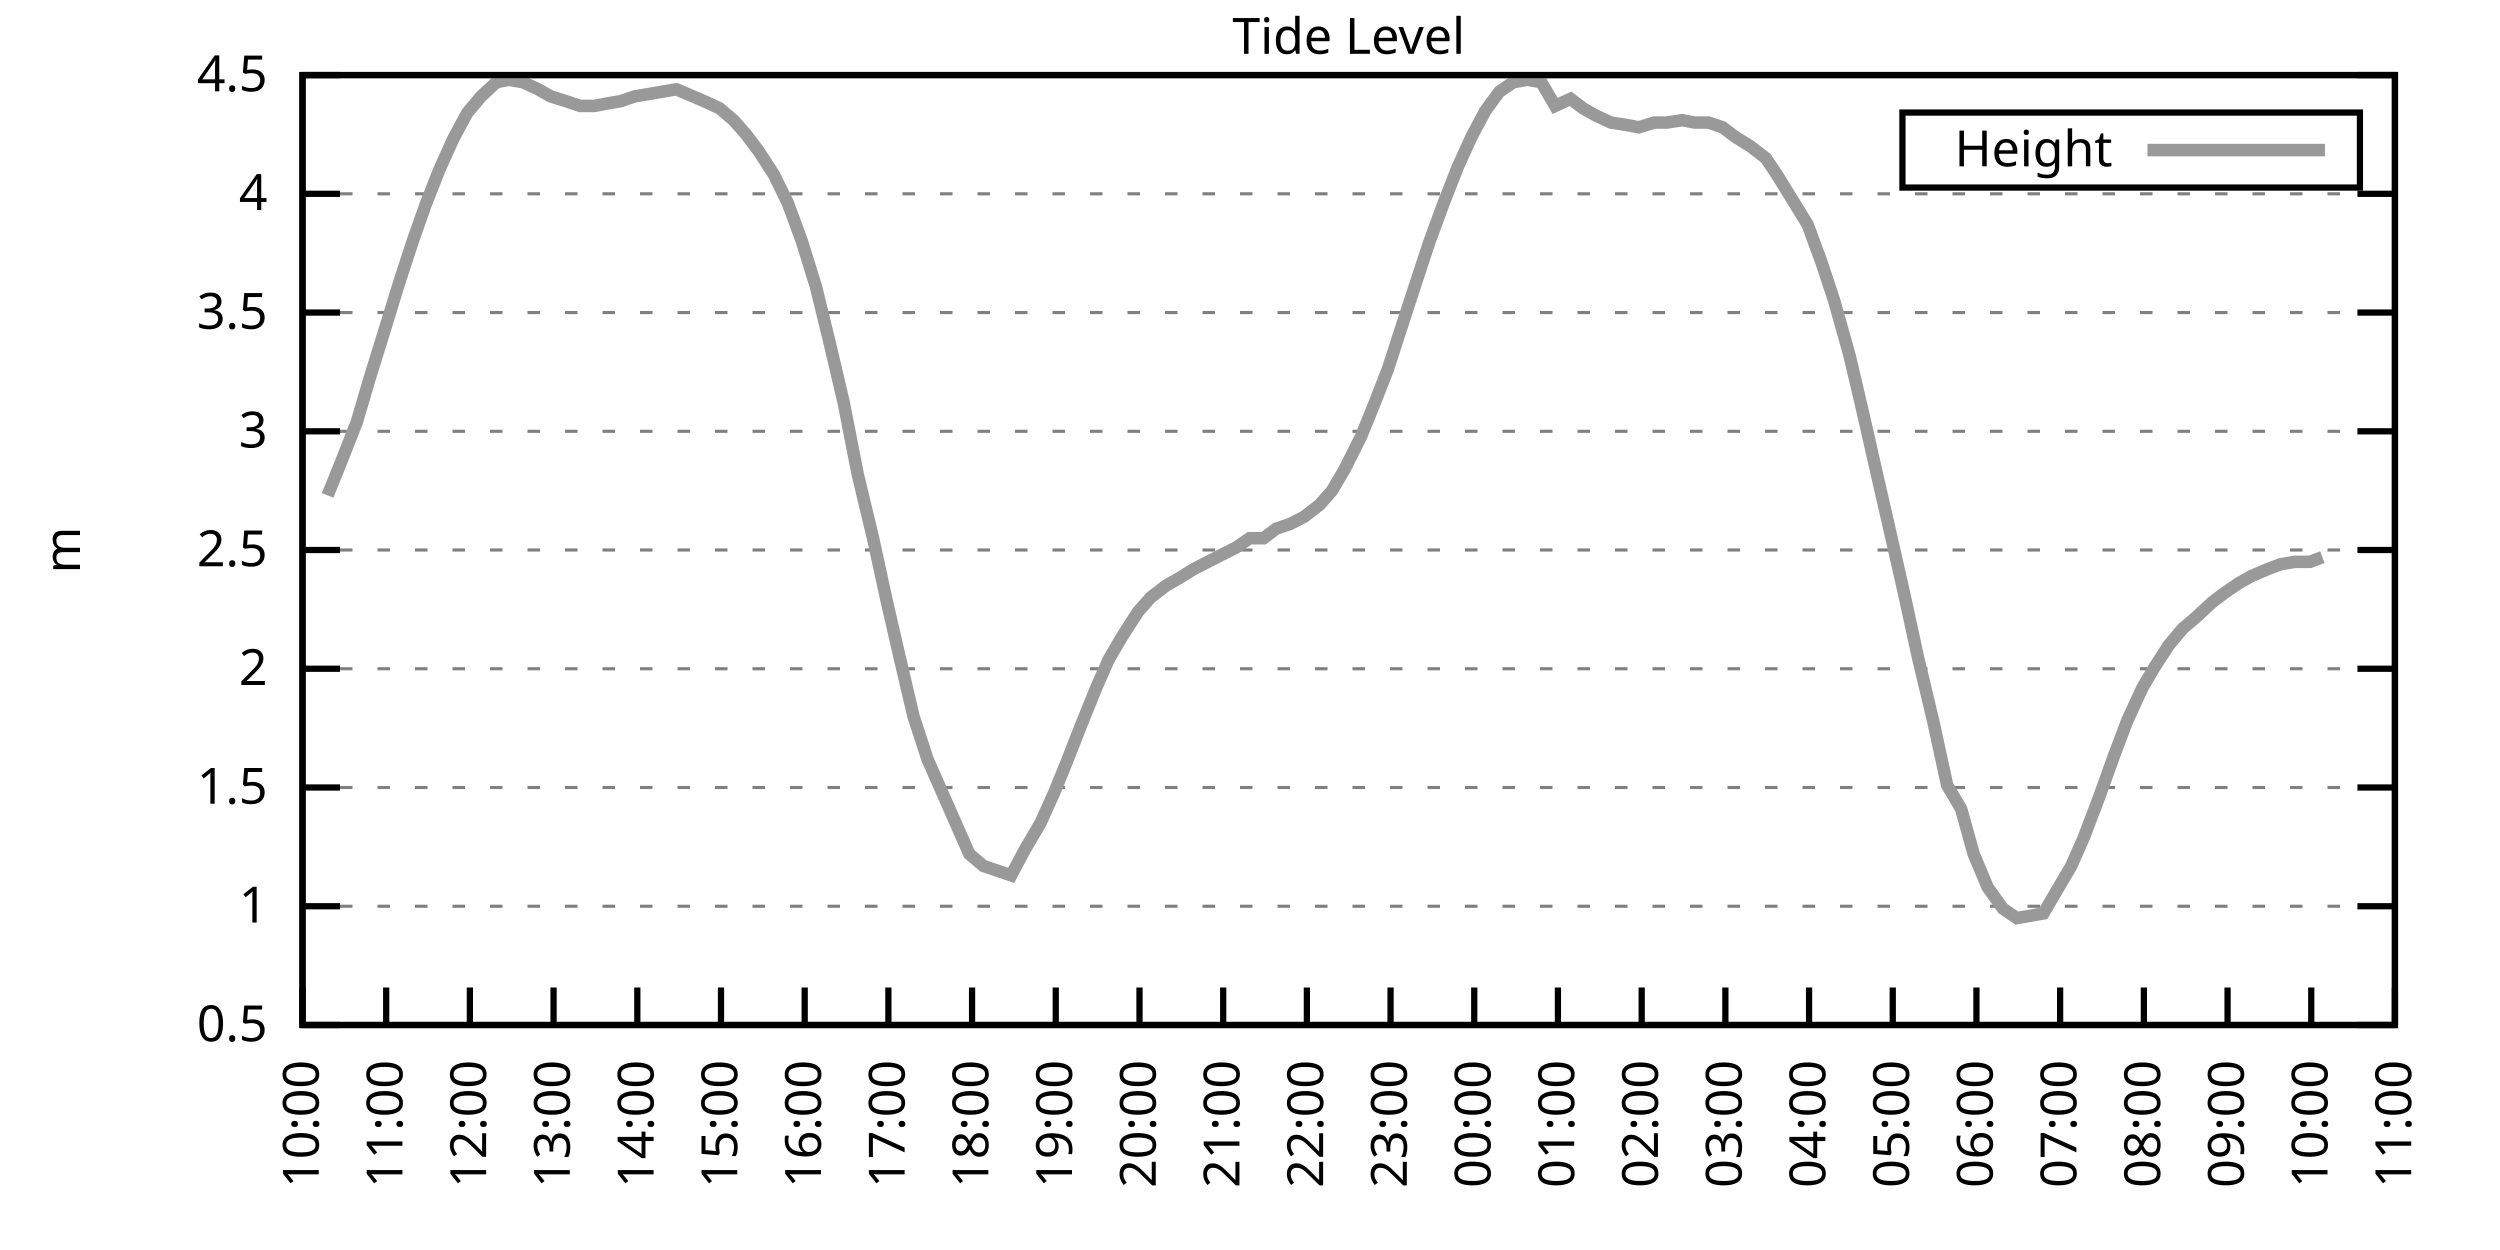
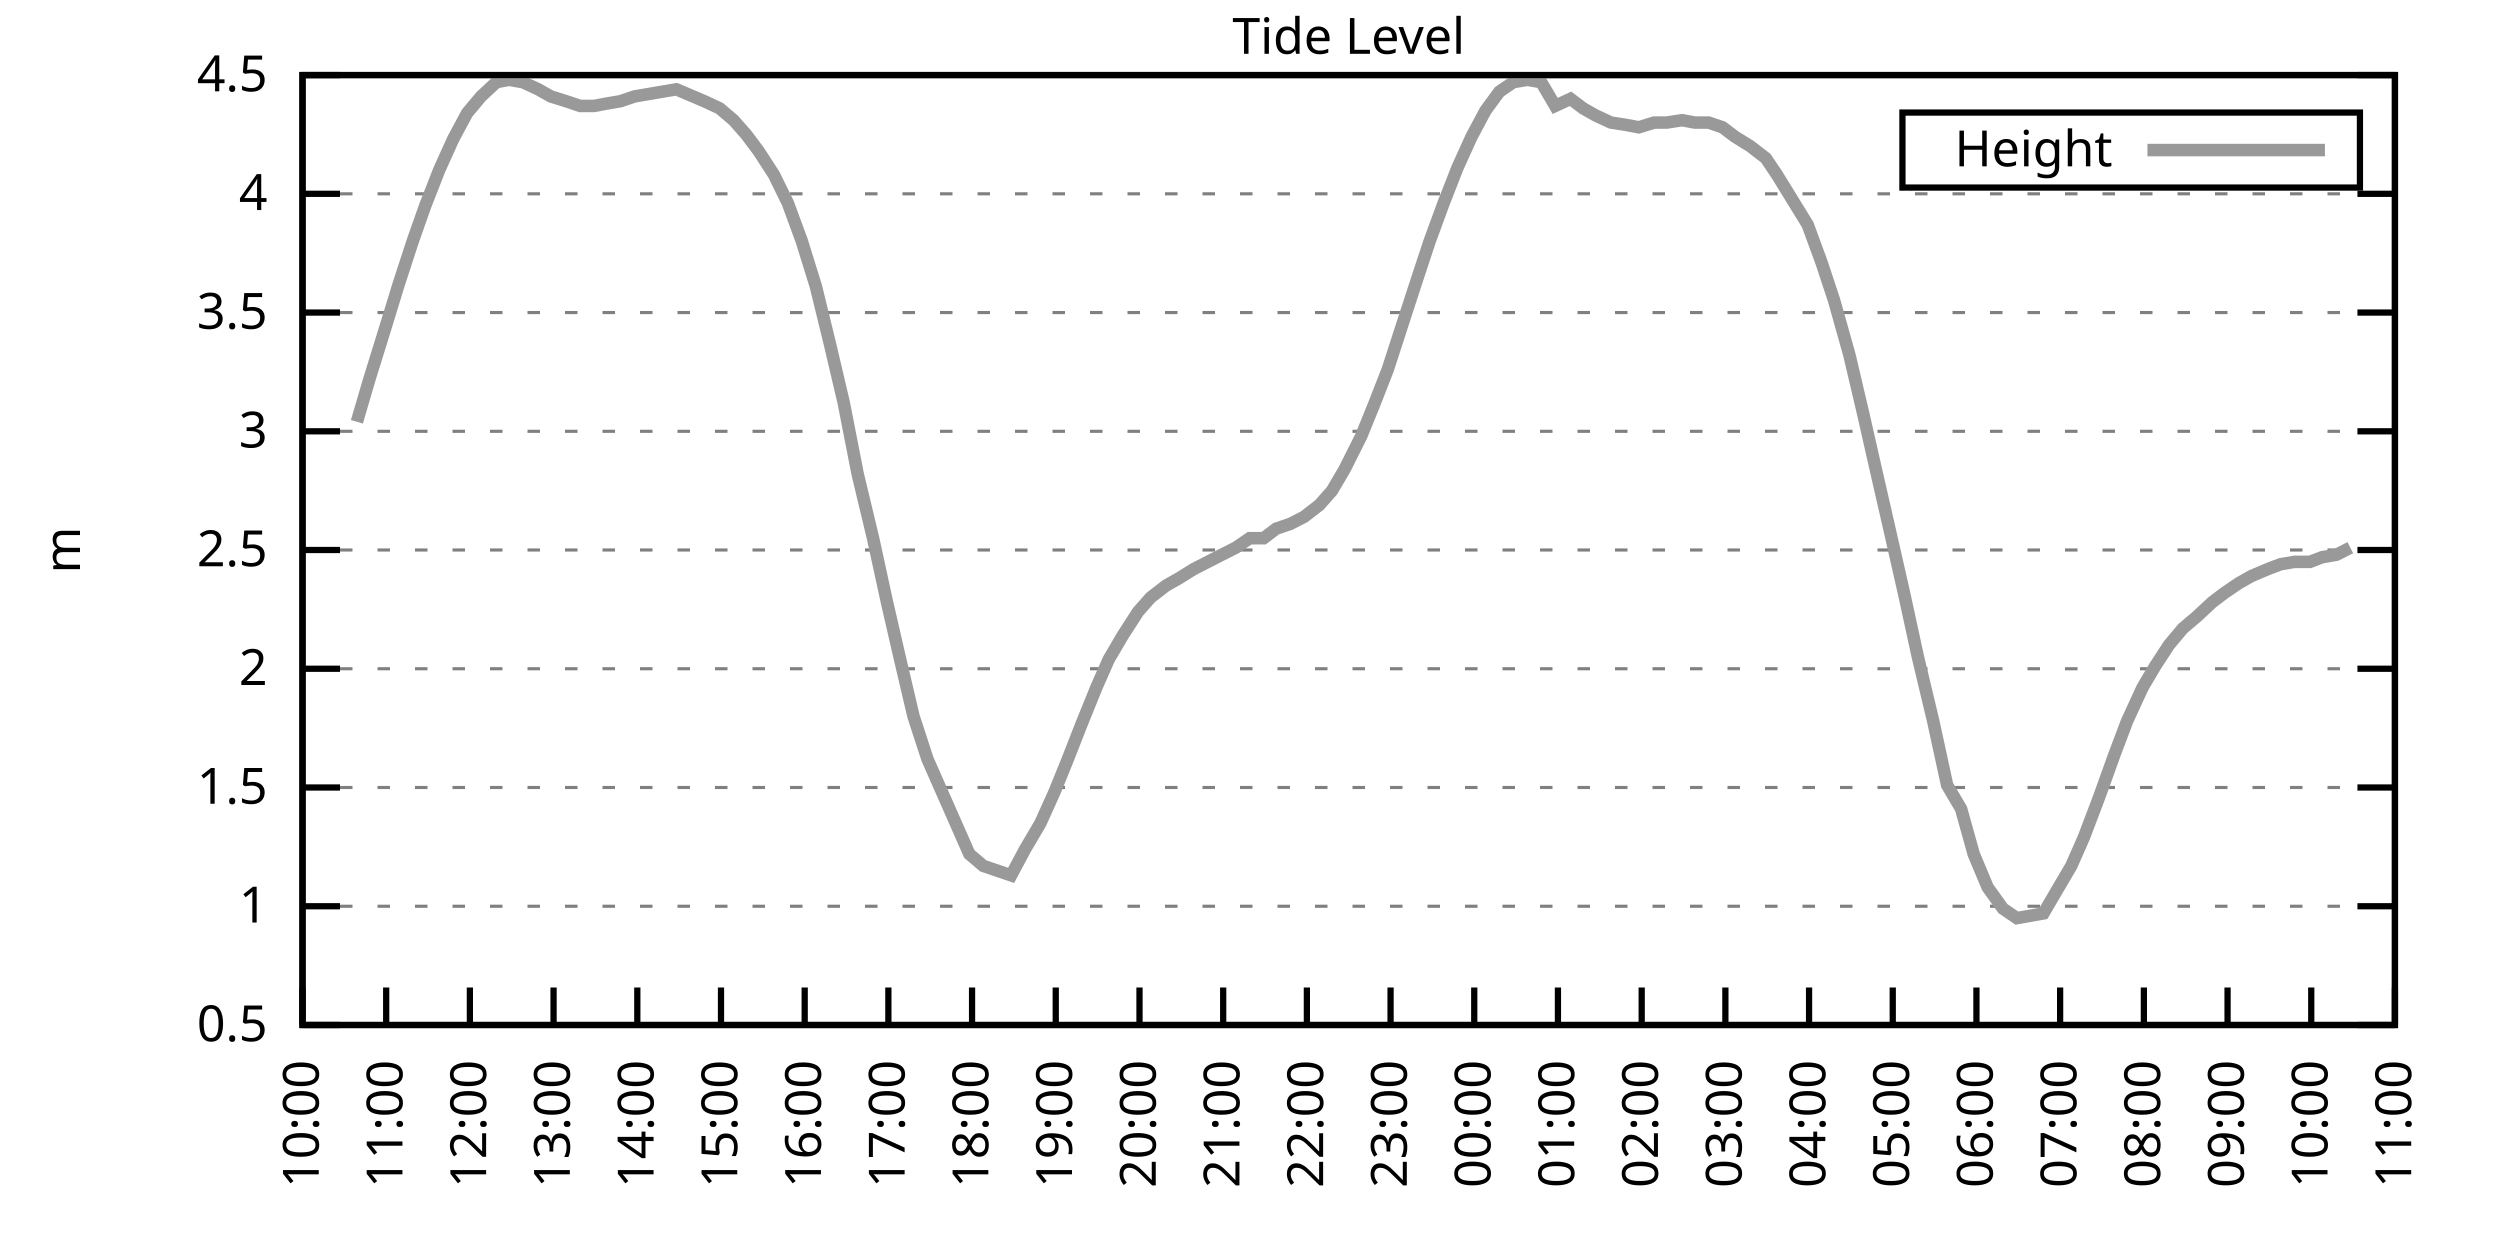
<svg xmlns="http://www.w3.org/2000/svg" xmlns:xlink="http://www.w3.org/1999/xlink" width="400" height="200" viewBox="0 0 400 200">
  <g id="gnuplot_canvas">
    <rect x="0" y="0" width="400" height="200" fill="none" />
    <defs>
      <circle id="gpDot" r="0.5" stroke-width="0.5" stroke="currentColor" />
      <path id="gpPt0" stroke-width="0.333" stroke="currentColor" d="M-1,0 h2 M0,-1 v2" />
      <path id="gpPt1" stroke-width="0.333" stroke="currentColor" d="M-1,-1 L1,1 M1,-1 L-1,1" />
      <path id="gpPt2" stroke-width="0.333" stroke="currentColor" d="M-1,0 L1,0 M0,-1 L0,1 M-1,-1 L1,1 M-1,1 L1,-1" />
      <rect id="gpPt3" stroke-width="0.333" stroke="currentColor" x="-1" y="-1" width="2" height="2" />
      <rect id="gpPt4" stroke-width="0.333" stroke="currentColor" fill="currentColor" x="-1" y="-1" width="2" height="2" />
      <circle id="gpPt5" stroke-width="0.333" stroke="currentColor" cx="0" cy="0" r="1" />
      <use xlink:href="#gpPt5" id="gpPt6" fill="currentColor" stroke="none" />
      <path id="gpPt7" stroke-width="0.333" stroke="currentColor" d="M0,-1.33 L-1.33,0.67 L1.33,0.67 z" />
      <use xlink:href="#gpPt7" id="gpPt8" fill="currentColor" stroke="none" />
      <use xlink:href="#gpPt7" id="gpPt9" stroke="currentColor" transform="rotate(180)" />
      <use xlink:href="#gpPt9" id="gpPt10" fill="currentColor" stroke="none" />
      <use xlink:href="#gpPt3" id="gpPt11" stroke="currentColor" transform="rotate(45)" />
      <use xlink:href="#gpPt11" id="gpPt12" fill="currentColor" stroke="none" />
      <path id="gpPt13" stroke-width="0.333" stroke="currentColor" d="M0,1.330 L1.265,0.411 L0.782,-1.067 L-0.782,-1.076 L-1.265,0.411 z" />
      <use xlink:href="#gpPt13" id="gpPt14" fill="currentColor" stroke="none" />
      <filter id="textbox" filterUnits="objectBoundingBox" x="0" y="0" height="1" width="1">
        <feFlood flood-color="white" flood-opacity="1" result="bgnd" />
        <feComposite in="SourceGraphic" in2="bgnd" operator="atop" />
      </filter>
      <filter id="greybox" filterUnits="objectBoundingBox" x="0" y="0" height="1" width="1">
        <feFlood flood-color="lightgrey" flood-opacity="1" result="grey" />
        <feComposite in="SourceGraphic" in2="grey" operator="atop" />
      </filter>
    </defs>
    <g fill="none" color="white" stroke="currentColor" stroke-width="1.00" stroke-linecap="butt" stroke-linejoin="miter">
</g>
    <g fill="none" color="black" stroke="currentColor" stroke-width="1.00" stroke-linecap="butt" stroke-linejoin="miter">
      <g stroke="none" shape-rendering="crispEdges">
        <polygon fill="rgb(255, 255, 255)" points="48.40,164.00 383.18,164.00 383.18,12.02 48.40,12.02 " />
      </g>
    </g>
    <g fill="none" color="black" stroke="currentColor" stroke-width="1.00" stroke-linecap="butt" stroke-linejoin="miter">
</g>
    <g fill="none" color="black" stroke="black" stroke-width="0.50" stroke-linecap="butt" stroke-linejoin="miter">
</g>
    <g fill="none" color="gray" stroke="currentColor" stroke-width="0.50" stroke-linecap="butt" stroke-linejoin="miter">
      <path stroke="gray" stroke-dasharray="2,4" class="gridline" d="M48.40,164.00 L383.19,164.00  " />
    </g>
    <g fill="none" color="gray" stroke="gray" stroke-width="1.00" stroke-linecap="butt" stroke-linejoin="miter">
</g>
    <g fill="none" color="black" stroke="currentColor" stroke-width="1.00" stroke-linecap="butt" stroke-linejoin="miter">
      <path stroke="black" d="M48.40,164.00 L54.40,164.00 M383.19,164.00 L377.19,164.00  " />
      <g transform="translate(42.80,166.60)" stroke="none" fill="black" font-family="Sans" font-size="8.00" text-anchor="end">
        <text>
          <tspan font-family="Sans"> 0.5</tspan>
        </text>
      </g>
    </g>
    <g fill="none" color="black" stroke="currentColor" stroke-width="1.00" stroke-linecap="butt" stroke-linejoin="miter">
</g>
    <g fill="none" color="black" stroke="black" stroke-width="0.50" stroke-linecap="butt" stroke-linejoin="miter">
</g>
    <g fill="none" color="gray" stroke="currentColor" stroke-width="0.50" stroke-linecap="butt" stroke-linejoin="miter">
      <path stroke="gray" stroke-dasharray="2,4" class="gridline" d="M48.40,145.00 L383.19,145.00  " />
    </g>
    <g fill="none" color="gray" stroke="gray" stroke-width="1.00" stroke-linecap="butt" stroke-linejoin="miter">
</g>
    <g fill="none" color="black" stroke="currentColor" stroke-width="1.00" stroke-linecap="butt" stroke-linejoin="miter">
      <path stroke="black" d="M48.40,145.00 L54.40,145.00 M383.19,145.00 L377.19,145.00  " />
      <g transform="translate(42.80,147.60)" stroke="none" fill="black" font-family="Sans" font-size="8.00" text-anchor="end">
        <text>
          <tspan font-family="Sans"> 1</tspan>
        </text>
      </g>
    </g>
    <g fill="none" color="black" stroke="currentColor" stroke-width="1.00" stroke-linecap="butt" stroke-linejoin="miter">
</g>
    <g fill="none" color="black" stroke="black" stroke-width="0.50" stroke-linecap="butt" stroke-linejoin="miter">
</g>
    <g fill="none" color="gray" stroke="currentColor" stroke-width="0.50" stroke-linecap="butt" stroke-linejoin="miter">
      <path stroke="gray" stroke-dasharray="2,4" class="gridline" d="M48.40,126.00 L383.19,126.00  " />
    </g>
    <g fill="none" color="gray" stroke="gray" stroke-width="1.00" stroke-linecap="butt" stroke-linejoin="miter">
</g>
    <g fill="none" color="black" stroke="currentColor" stroke-width="1.00" stroke-linecap="butt" stroke-linejoin="miter">
      <path stroke="black" d="M48.40,126.00 L54.40,126.00 M383.19,126.00 L377.19,126.00  " />
      <g transform="translate(42.80,128.60)" stroke="none" fill="black" font-family="Sans" font-size="8.00" text-anchor="end">
        <text>
          <tspan font-family="Sans"> 1.5</tspan>
        </text>
      </g>
    </g>
    <g fill="none" color="black" stroke="currentColor" stroke-width="1.00" stroke-linecap="butt" stroke-linejoin="miter">
</g>
    <g fill="none" color="black" stroke="black" stroke-width="0.50" stroke-linecap="butt" stroke-linejoin="miter">
</g>
    <g fill="none" color="gray" stroke="currentColor" stroke-width="0.50" stroke-linecap="butt" stroke-linejoin="miter">
      <path stroke="gray" stroke-dasharray="2,4" class="gridline" d="M48.40,107.00 L383.19,107.00  " />
    </g>
    <g fill="none" color="gray" stroke="gray" stroke-width="1.00" stroke-linecap="butt" stroke-linejoin="miter">
</g>
    <g fill="none" color="black" stroke="currentColor" stroke-width="1.00" stroke-linecap="butt" stroke-linejoin="miter">
      <path stroke="black" d="M48.40,107.00 L54.40,107.00 M383.19,107.00 L377.19,107.00  " />
      <g transform="translate(42.80,109.60)" stroke="none" fill="black" font-family="Sans" font-size="8.00" text-anchor="end">
        <text>
          <tspan font-family="Sans"> 2</tspan>
        </text>
      </g>
    </g>
    <g fill="none" color="black" stroke="currentColor" stroke-width="1.00" stroke-linecap="butt" stroke-linejoin="miter">
</g>
    <g fill="none" color="black" stroke="black" stroke-width="0.50" stroke-linecap="butt" stroke-linejoin="miter">
</g>
    <g fill="none" color="gray" stroke="currentColor" stroke-width="0.50" stroke-linecap="butt" stroke-linejoin="miter">
      <path stroke="gray" stroke-dasharray="2,4" class="gridline" d="M48.40,88.00 L383.19,88.00  " />
    </g>
    <g fill="none" color="gray" stroke="gray" stroke-width="1.00" stroke-linecap="butt" stroke-linejoin="miter">
</g>
    <g fill="none" color="black" stroke="currentColor" stroke-width="1.00" stroke-linecap="butt" stroke-linejoin="miter">
      <path stroke="black" d="M48.40,88.00 L54.40,88.00 M383.19,88.00 L377.19,88.00  " />
      <g transform="translate(42.80,90.60)" stroke="none" fill="black" font-family="Sans" font-size="8.00" text-anchor="end">
        <text>
          <tspan font-family="Sans"> 2.5</tspan>
        </text>
      </g>
    </g>
    <g fill="none" color="black" stroke="currentColor" stroke-width="1.00" stroke-linecap="butt" stroke-linejoin="miter">
</g>
    <g fill="none" color="black" stroke="black" stroke-width="0.50" stroke-linecap="butt" stroke-linejoin="miter">
</g>
    <g fill="none" color="gray" stroke="currentColor" stroke-width="0.50" stroke-linecap="butt" stroke-linejoin="miter">
      <path stroke="gray" stroke-dasharray="2,4" class="gridline" d="M48.40,69.01 L383.19,69.01  " />
    </g>
    <g fill="none" color="gray" stroke="gray" stroke-width="1.00" stroke-linecap="butt" stroke-linejoin="miter">
</g>
    <g fill="none" color="black" stroke="currentColor" stroke-width="1.00" stroke-linecap="butt" stroke-linejoin="miter">
      <path stroke="black" d="M48.40,69.01 L54.40,69.01 M383.19,69.01 L377.19,69.01  " />
      <g transform="translate(42.80,71.61)" stroke="none" fill="black" font-family="Sans" font-size="8.00" text-anchor="end">
        <text>
          <tspan font-family="Sans"> 3</tspan>
        </text>
      </g>
    </g>
    <g fill="none" color="black" stroke="currentColor" stroke-width="1.00" stroke-linecap="butt" stroke-linejoin="miter">
</g>
    <g fill="none" color="black" stroke="black" stroke-width="0.50" stroke-linecap="butt" stroke-linejoin="miter">
</g>
    <g fill="none" color="gray" stroke="currentColor" stroke-width="0.50" stroke-linecap="butt" stroke-linejoin="miter">
      <path stroke="gray" stroke-dasharray="2,4" class="gridline" d="M48.40,50.01 L383.19,50.01  " />
    </g>
    <g fill="none" color="gray" stroke="gray" stroke-width="1.00" stroke-linecap="butt" stroke-linejoin="miter">
</g>
    <g fill="none" color="black" stroke="currentColor" stroke-width="1.00" stroke-linecap="butt" stroke-linejoin="miter">
      <path stroke="black" d="M48.40,50.01 L54.40,50.01 M383.19,50.01 L377.19,50.01  " />
      <g transform="translate(42.80,52.61)" stroke="none" fill="black" font-family="Sans" font-size="8.00" text-anchor="end">
        <text>
          <tspan font-family="Sans"> 3.5</tspan>
        </text>
      </g>
    </g>
    <g fill="none" color="black" stroke="currentColor" stroke-width="1.00" stroke-linecap="butt" stroke-linejoin="miter">
</g>
    <g fill="none" color="black" stroke="black" stroke-width="0.50" stroke-linecap="butt" stroke-linejoin="miter">
</g>
    <g fill="none" color="gray" stroke="currentColor" stroke-width="0.50" stroke-linecap="butt" stroke-linejoin="miter">
      <path stroke="gray" stroke-dasharray="2,4" class="gridline" d="M48.40,31.01 L383.19,31.01  " />
    </g>
    <g fill="none" color="gray" stroke="gray" stroke-width="1.00" stroke-linecap="butt" stroke-linejoin="miter">
</g>
    <g fill="none" color="black" stroke="currentColor" stroke-width="1.00" stroke-linecap="butt" stroke-linejoin="miter">
      <path stroke="black" d="M48.40,31.01 L54.40,31.01 M383.19,31.01 L377.19,31.01  " />
      <g transform="translate(42.80,33.61)" stroke="none" fill="black" font-family="Sans" font-size="8.00" text-anchor="end">
        <text>
          <tspan font-family="Sans"> 4</tspan>
        </text>
      </g>
    </g>
    <g fill="none" color="black" stroke="currentColor" stroke-width="1.00" stroke-linecap="butt" stroke-linejoin="miter">
</g>
    <g fill="none" color="black" stroke="black" stroke-width="0.50" stroke-linecap="butt" stroke-linejoin="miter">
</g>
    <g fill="none" color="gray" stroke="currentColor" stroke-width="0.50" stroke-linecap="butt" stroke-linejoin="miter">
      <path stroke="gray" stroke-dasharray="2,4" class="gridline" d="M48.40,12.01 L383.19,12.01  " />
    </g>
    <g fill="none" color="gray" stroke="gray" stroke-width="1.00" stroke-linecap="butt" stroke-linejoin="miter">
</g>
    <g fill="none" color="black" stroke="currentColor" stroke-width="1.00" stroke-linecap="butt" stroke-linejoin="miter">
      <path stroke="black" d="M48.40,12.01 L54.40,12.01 M383.19,12.01 L377.19,12.01  " />
      <g transform="translate(42.80,14.61)" stroke="none" fill="black" font-family="Sans" font-size="8.00" text-anchor="end">
        <text>
          <tspan font-family="Sans"> 4.5</tspan>
        </text>
      </g>
    </g>
    <g fill="none" color="black" stroke="currentColor" stroke-width="1.00" stroke-linecap="butt" stroke-linejoin="miter">
      <path stroke="black" d="M48.40,164.00 L48.40,158.00  " />
      <g transform="translate(51.00,169.60) rotate(270.00)" stroke="none" fill="black" font-family="Sans" font-size="8.00" text-anchor="end">
        <text>
          <tspan font-family="Sans">10:00</tspan>
        </text>
      </g>
    </g>
    <g fill="none" color="black" stroke="currentColor" stroke-width="1.00" stroke-linecap="butt" stroke-linejoin="miter">
      <path stroke="black" d="M61.79,164.00 L61.79,158.00  " />
      <g transform="translate(64.39,169.60) rotate(270.00)" stroke="none" fill="black" font-family="Sans" font-size="8.00" text-anchor="end">
        <text>
          <tspan font-family="Sans">11:00</tspan>
        </text>
      </g>
    </g>
    <g fill="none" color="black" stroke="currentColor" stroke-width="1.00" stroke-linecap="butt" stroke-linejoin="miter">
      <path stroke="black" d="M75.18,164.00 L75.18,158.00  " />
      <g transform="translate(77.78,169.60) rotate(270.00)" stroke="none" fill="black" font-family="Sans" font-size="8.00" text-anchor="end">
        <text>
          <tspan font-family="Sans">12:00</tspan>
        </text>
      </g>
    </g>
    <g fill="none" color="black" stroke="currentColor" stroke-width="1.00" stroke-linecap="butt" stroke-linejoin="miter">
      <path stroke="black" d="M88.57,164.00 L88.57,158.00  " />
      <g transform="translate(91.17,169.60) rotate(270.00)" stroke="none" fill="black" font-family="Sans" font-size="8.00" text-anchor="end">
        <text>
          <tspan font-family="Sans">13:00</tspan>
        </text>
      </g>
    </g>
    <g fill="none" color="black" stroke="currentColor" stroke-width="1.00" stroke-linecap="butt" stroke-linejoin="miter">
      <path stroke="black" d="M101.97,164.00 L101.97,158.00  " />
      <g transform="translate(104.57,169.60) rotate(270.00)" stroke="none" fill="black" font-family="Sans" font-size="8.00" text-anchor="end">
        <text>
          <tspan font-family="Sans">14:00</tspan>
        </text>
      </g>
    </g>
    <g fill="none" color="black" stroke="currentColor" stroke-width="1.00" stroke-linecap="butt" stroke-linejoin="miter">
      <path stroke="black" d="M115.36,164.00 L115.36,158.00  " />
      <g transform="translate(117.96,169.60) rotate(270.00)" stroke="none" fill="black" font-family="Sans" font-size="8.00" text-anchor="end">
        <text>
          <tspan font-family="Sans">15:00</tspan>
        </text>
      </g>
    </g>
    <g fill="none" color="black" stroke="currentColor" stroke-width="1.00" stroke-linecap="butt" stroke-linejoin="miter">
      <path stroke="black" d="M128.75,164.00 L128.75,158.00  " />
      <g transform="translate(131.35,169.60) rotate(270.00)" stroke="none" fill="black" font-family="Sans" font-size="8.00" text-anchor="end">
        <text>
          <tspan font-family="Sans">16:00</tspan>
        </text>
      </g>
    </g>
    <g fill="none" color="black" stroke="currentColor" stroke-width="1.00" stroke-linecap="butt" stroke-linejoin="miter">
      <path stroke="black" d="M142.14,164.00 L142.14,158.00  " />
      <g transform="translate(144.74,169.60) rotate(270.00)" stroke="none" fill="black" font-family="Sans" font-size="8.00" text-anchor="end">
        <text>
          <tspan font-family="Sans">17:00</tspan>
        </text>
      </g>
    </g>
    <g fill="none" color="black" stroke="currentColor" stroke-width="1.00" stroke-linecap="butt" stroke-linejoin="miter">
      <path stroke="black" d="M155.53,164.00 L155.53,158.00  " />
      <g transform="translate(158.13,169.60) rotate(270.00)" stroke="none" fill="black" font-family="Sans" font-size="8.00" text-anchor="end">
        <text>
          <tspan font-family="Sans">18:00</tspan>
        </text>
      </g>
    </g>
    <g fill="none" color="black" stroke="currentColor" stroke-width="1.00" stroke-linecap="butt" stroke-linejoin="miter">
      <path stroke="black" d="M168.92,164.00 L168.92,158.00  " />
      <g transform="translate(171.52,169.60) rotate(270.00)" stroke="none" fill="black" font-family="Sans" font-size="8.00" text-anchor="end">
        <text>
          <tspan font-family="Sans">19:00</tspan>
        </text>
      </g>
    </g>
    <g fill="none" color="black" stroke="currentColor" stroke-width="1.00" stroke-linecap="butt" stroke-linejoin="miter">
      <path stroke="black" d="M182.32,164.00 L182.32,158.00  " />
      <g transform="translate(184.92,169.60) rotate(270.00)" stroke="none" fill="black" font-family="Sans" font-size="8.00" text-anchor="end">
        <text>
          <tspan font-family="Sans">20:00</tspan>
        </text>
      </g>
    </g>
    <g fill="none" color="black" stroke="currentColor" stroke-width="1.00" stroke-linecap="butt" stroke-linejoin="miter">
      <path stroke="black" d="M195.71,164.00 L195.71,158.00  " />
      <g transform="translate(198.31,169.60) rotate(270.00)" stroke="none" fill="black" font-family="Sans" font-size="8.00" text-anchor="end">
        <text>
          <tspan font-family="Sans">21:00</tspan>
        </text>
      </g>
    </g>
    <g fill="none" color="black" stroke="currentColor" stroke-width="1.00" stroke-linecap="butt" stroke-linejoin="miter">
      <path stroke="black" d="M209.10,164.00 L209.10,158.00  " />
      <g transform="translate(211.70,169.60) rotate(270.00)" stroke="none" fill="black" font-family="Sans" font-size="8.00" text-anchor="end">
        <text>
          <tspan font-family="Sans">22:00</tspan>
        </text>
      </g>
    </g>
    <g fill="none" color="black" stroke="currentColor" stroke-width="1.00" stroke-linecap="butt" stroke-linejoin="miter">
      <path stroke="black" d="M222.49,164.00 L222.49,158.00  " />
      <g transform="translate(225.09,169.60) rotate(270.00)" stroke="none" fill="black" font-family="Sans" font-size="8.00" text-anchor="end">
        <text>
          <tspan font-family="Sans">23:00</tspan>
        </text>
      </g>
    </g>
    <g fill="none" color="black" stroke="currentColor" stroke-width="1.00" stroke-linecap="butt" stroke-linejoin="miter">
      <path stroke="black" d="M235.88,164.00 L235.88,158.00  " />
      <g transform="translate(238.48,169.60) rotate(270.00)" stroke="none" fill="black" font-family="Sans" font-size="8.00" text-anchor="end">
        <text>
          <tspan font-family="Sans">00:00</tspan>
        </text>
      </g>
    </g>
    <g fill="none" color="black" stroke="currentColor" stroke-width="1.00" stroke-linecap="butt" stroke-linejoin="miter">
      <path stroke="black" d="M249.27,164.00 L249.27,158.00  " />
      <g transform="translate(251.87,169.60) rotate(270.00)" stroke="none" fill="black" font-family="Sans" font-size="8.00" text-anchor="end">
        <text>
          <tspan font-family="Sans">01:00</tspan>
        </text>
      </g>
    </g>
    <g fill="none" color="black" stroke="currentColor" stroke-width="1.00" stroke-linecap="butt" stroke-linejoin="miter">
      <path stroke="black" d="M262.67,164.00 L262.67,158.00  " />
      <g transform="translate(265.27,169.60) rotate(270.00)" stroke="none" fill="black" font-family="Sans" font-size="8.00" text-anchor="end">
        <text>
          <tspan font-family="Sans">02:00</tspan>
        </text>
      </g>
    </g>
    <g fill="none" color="black" stroke="currentColor" stroke-width="1.00" stroke-linecap="butt" stroke-linejoin="miter">
      <path stroke="black" d="M276.06,164.00 L276.06,158.00  " />
      <g transform="translate(278.66,169.60) rotate(270.00)" stroke="none" fill="black" font-family="Sans" font-size="8.00" text-anchor="end">
        <text>
          <tspan font-family="Sans">03:00</tspan>
        </text>
      </g>
    </g>
    <g fill="none" color="black" stroke="currentColor" stroke-width="1.00" stroke-linecap="butt" stroke-linejoin="miter">
      <path stroke="black" d="M289.45,164.00 L289.45,158.00  " />
      <g transform="translate(292.05,169.60) rotate(270.00)" stroke="none" fill="black" font-family="Sans" font-size="8.00" text-anchor="end">
        <text>
          <tspan font-family="Sans">04:00</tspan>
        </text>
      </g>
    </g>
    <g fill="none" color="black" stroke="currentColor" stroke-width="1.00" stroke-linecap="butt" stroke-linejoin="miter">
      <path stroke="black" d="M302.84,164.00 L302.84,158.00  " />
      <g transform="translate(305.44,169.60) rotate(270.00)" stroke="none" fill="black" font-family="Sans" font-size="8.00" text-anchor="end">
        <text>
          <tspan font-family="Sans">05:00</tspan>
        </text>
      </g>
    </g>
    <g fill="none" color="black" stroke="currentColor" stroke-width="1.00" stroke-linecap="butt" stroke-linejoin="miter">
      <path stroke="black" d="M316.23,164.00 L316.23,158.00  " />
      <g transform="translate(318.83,169.60) rotate(270.00)" stroke="none" fill="black" font-family="Sans" font-size="8.00" text-anchor="end">
        <text>
          <tspan font-family="Sans">06:00</tspan>
        </text>
      </g>
    </g>
    <g fill="none" color="black" stroke="currentColor" stroke-width="1.00" stroke-linecap="butt" stroke-linejoin="miter">
      <path stroke="black" d="M329.62,164.00 L329.62,158.00  " />
      <g transform="translate(332.22,169.60) rotate(270.00)" stroke="none" fill="black" font-family="Sans" font-size="8.00" text-anchor="end">
        <text>
          <tspan font-family="Sans">07:00</tspan>
        </text>
      </g>
    </g>
    <g fill="none" color="black" stroke="currentColor" stroke-width="1.00" stroke-linecap="butt" stroke-linejoin="miter">
      <path stroke="black" d="M343.02,164.00 L343.02,158.00  " />
      <g transform="translate(345.62,169.60) rotate(270.00)" stroke="none" fill="black" font-family="Sans" font-size="8.00" text-anchor="end">
        <text>
          <tspan font-family="Sans">08:00</tspan>
        </text>
      </g>
    </g>
    <g fill="none" color="black" stroke="currentColor" stroke-width="1.00" stroke-linecap="butt" stroke-linejoin="miter">
      <path stroke="black" d="M356.41,164.00 L356.41,158.00  " />
      <g transform="translate(359.01,169.60) rotate(270.00)" stroke="none" fill="black" font-family="Sans" font-size="8.00" text-anchor="end">
        <text>
          <tspan font-family="Sans">09:00</tspan>
        </text>
      </g>
    </g>
    <g fill="none" color="black" stroke="currentColor" stroke-width="1.00" stroke-linecap="butt" stroke-linejoin="miter">
      <path stroke="black" d="M369.80,164.00 L369.80,158.00  " />
      <g transform="translate(372.40,169.60) rotate(270.00)" stroke="none" fill="black" font-family="Sans" font-size="8.00" text-anchor="end">
        <text>
          <tspan font-family="Sans">10:00</tspan>
        </text>
      </g>
    </g>
    <g fill="none" color="black" stroke="currentColor" stroke-width="1.00" stroke-linecap="butt" stroke-linejoin="miter">
      <path stroke="black" d="M383.19,164.00 L383.19,158.00  " />
      <g transform="translate(385.79,169.60) rotate(270.00)" stroke="none" fill="black" font-family="Sans" font-size="8.00" text-anchor="end">
        <text>
          <tspan font-family="Sans">11:00</tspan>
        </text>
      </g>
    </g>
    <g fill="none" color="black" stroke="currentColor" stroke-width="1.00" stroke-linecap="butt" stroke-linejoin="miter">
</g>
    <g fill="none" color="black" stroke="currentColor" stroke-width="1.00" stroke-linecap="butt" stroke-linejoin="miter">
      <path stroke="black" d="M48.40,12.01 L48.40,164.00 L383.19,164.00 L383.19,12.01 L48.40,12.01 Z  " />
    </g>
    <g fill="none" color="black" stroke="currentColor" stroke-width="1.00" stroke-linecap="butt" stroke-linejoin="miter">
</g>
    <g fill="none" color="black" stroke="currentColor" stroke-width="1.00" stroke-linecap="butt" stroke-linejoin="miter">
      <path stroke="black" d="M304.39,30.01 L304.39,18.01 L377.59,18.01 L377.59,30.01 L304.39,30.01 Z  " />
    </g>
    <g id="Tide_level_plot_1">
      <g fill="none" color="white" stroke="black" stroke-width="2.00" stroke-linecap="butt" stroke-linejoin="miter">
</g>
      <g fill="none" color="black" stroke="currentColor" stroke-width="2.00" stroke-linecap="butt" stroke-linejoin="miter">
        <g transform="translate(337.99,26.61)" stroke="none" fill="black" font-family="Sans" font-size="8.00" text-anchor="end">
          <text>
            <tspan font-family="Sans">Height</tspan>
          </text>
        </g>
      </g>
      <g fill="none" color="black" stroke="currentColor" stroke-width="2.00" stroke-linecap="butt" stroke-linejoin="miter">
-         <path stroke="rgb(153, 153, 153)" d="M343.59,24.01 L371.99,24.01 M52.42,79.27 L54.87,73.19 L57.10,67.49 L59.11,60.65 L61.35,53.43 L63.80,45.45   L66.03,38.61 L68.04,32.91 L70.27,27.21 L72.50,22.27 L74.74,18.09 L76.97,15.43 L79.42,13.15 L81.43,12.77   L83.66,13.15 L86.12,14.29 L88.13,15.43 L90.58,16.19 L92.82,16.95 L95.05,16.95 L97.06,16.57 L99.29,16.19   L101.52,15.43 L103.75,15.05 L105.98,14.67 L108.22,14.29 L112.68,16.19 L115.13,17.33 L117.37,19.23 L119.38,21.51   L121.38,24.17 L123.84,27.97 L126.07,32.53 L128.30,38.61 L130.54,45.83 L132.77,54.95 L135.00,64.45 L137.23,75.85   L139.69,86.11 L141.92,96.36 L143.93,105.10 L146.16,114.60 L148.39,121.44 L155.09,136.64 L157.32,138.54 L159.55,139.30   L161.78,140.06 L164.01,135.88 L166.47,131.70 L168.70,126.76 L170.71,121.82 L172.94,116.12 L175.40,110.04 L177.41,105.48   L179.64,101.68 L182.09,97.88 L184.10,95.60 L186.56,93.70 L188.57,92.56 L191.02,91.04 L193.25,89.90 L195.48,88.76   L197.72,87.63 L199.95,86.11 L202.18,86.11 L204.19,84.59 L206.42,83.83 L208.65,82.69 L211.11,80.79 L213.12,78.51   L215.13,75.09 L217.80,69.77 L219.81,64.83 L222.04,59.13 L224.50,51.53 L226.73,44.69 L228.74,38.61 L230.97,32.53   L233.20,26.83 L235.44,21.89 L237.67,17.71 L239.90,14.67 L242.13,13.15 L244.36,12.77 L246.60,13.15 L248.83,16.95   L251.28,15.81 L253.29,17.33 L255.30,18.47 L257.76,19.61 L260.21,19.99 L262.22,20.37 L264.67,19.61 L266.68,19.61   L269.14,19.23 L271.15,19.61 L273.38,19.61 L275.61,20.37 L277.62,21.89 L280.07,23.41 L282.53,25.31 L284.32,27.97   L289.23,35.95 L291.46,42.03 L293.47,48.11 L295.92,56.85 L298.15,66.35 L300.39,76.23 L302.39,84.97 L304.63,94.84   L306.86,105.10 L309.31,115.36 L311.54,125.62 L313.78,129.42 L315.79,136.64 L318.02,141.96 L320.47,145.38 L322.70,146.90   L326.95,146.14 L328.95,142.72 L331.41,138.54 L333.42,133.98 L335.87,127.52 L338.33,120.68 L340.34,115.36 L342.79,110.04   L344.80,106.62 L347.03,103.20 L349.26,100.54 L351.50,98.64 L353.95,96.36 L355.96,94.84 L358.19,93.32 L360.20,92.18   L362.88,91.04 L364.89,90.28 L367.12,89.90 L369.58,89.90 L371.58,89.14  " />
+         <path stroke="rgb(153, 153, 153)" d="M343.59,24.01 L371.99,24.01 M57.10,67.49 L59.11,60.65 L61.35,53.43 L63.80,45.45 L66.03,38.61 L68.04,32.91   L70.27,27.21 L72.50,22.27 L74.74,18.09 L76.97,15.43 L79.42,13.15 L81.43,12.77 L83.66,13.15 L86.12,14.29   L88.13,15.43 L90.58,16.19 L92.82,16.95 L95.05,16.95 L97.06,16.57 L99.29,16.19 L101.52,15.43 L103.75,15.05   L105.98,14.67 L108.22,14.29 L112.68,16.19 L115.13,17.33 L117.37,19.23 L119.38,21.51 L121.38,24.17 L123.84,27.97   L126.07,32.53 L128.30,38.61 L130.54,45.83 L132.77,54.95 L135.00,64.45 L137.23,75.85 L139.69,86.11 L141.92,96.36   L143.93,105.10 L146.16,114.60 L148.39,121.44 L155.09,136.64 L157.32,138.54 L159.55,139.30 L161.78,140.06 L164.01,135.88   L166.47,131.70 L168.70,126.76 L170.71,121.82 L172.94,116.12 L175.40,110.04 L177.41,105.48 L179.64,101.68 L182.09,97.88   L184.10,95.60 L186.56,93.70 L188.57,92.56 L191.02,91.04 L193.25,89.90 L195.48,88.76 L197.72,87.63 L199.95,86.11   L202.18,86.11 L204.19,84.59 L206.42,83.83 L208.65,82.69 L211.11,80.79 L213.12,78.51 L215.13,75.09 L217.80,69.77   L219.81,64.83 L222.04,59.13 L224.50,51.53 L226.73,44.69 L228.74,38.61 L230.97,32.53 L233.20,26.83 L235.44,21.89   L237.67,17.71 L239.90,14.67 L242.13,13.15 L244.36,12.77 L246.60,13.15 L248.83,16.95 L251.28,15.81 L253.29,17.33   L255.30,18.47 L257.76,19.61 L260.21,19.99 L262.22,20.37 L264.67,19.61 L266.68,19.61 L269.14,19.23 L271.15,19.61   L273.38,19.61 L275.61,20.37 L277.62,21.89 L280.07,23.41 L282.53,25.31 L284.32,27.97 L289.23,35.95 L291.46,42.03   L293.47,48.11 L295.92,56.85 L298.15,66.35 L300.39,76.23 L302.39,84.97 L304.63,94.84 L306.86,105.10 L309.31,115.36   L311.54,125.62 L313.78,129.42 L315.79,136.64 L318.02,141.96 L320.47,145.38 L322.70,146.90 L326.95,146.14 L328.95,142.72   L331.41,138.54 L333.42,133.98 L335.87,127.52 L338.33,120.68 L340.34,115.36 L342.79,110.04 L344.80,106.62 L347.03,103.20   L349.26,100.54 L351.50,98.64 L353.95,96.36 L355.96,94.84 L358.19,93.32 L360.20,92.18 L362.88,91.04 L364.89,90.28   L367.12,89.90 L369.58,89.90 L371.58,89.14 L373.82,88.76 L376.05,87.63  " />
      </g>
    </g>
    <g fill="none" color="black" stroke="currentColor" stroke-width="2.00" stroke-linecap="butt" stroke-linejoin="miter">
</g>
    <g fill="none" color="black" stroke="black" stroke-width="1.00" stroke-linecap="butt" stroke-linejoin="miter">
</g>
    <g fill="none" color="black" stroke="currentColor" stroke-width="1.00" stroke-linecap="butt" stroke-linejoin="miter">
      <path stroke="black" d="M48.40,12.01 L48.40,164.00 L383.19,164.00 L383.19,12.01 L48.40,12.01 Z  " />
      <g transform="translate(12.80,88.01) rotate(270.00)" stroke="none" fill="black" font-family="Sans" font-size="8.00" text-anchor="middle">
        <text>
          <tspan font-family="Sans">m</tspan>
        </text>
      </g>
    </g>
    <g fill="none" color="black" stroke="currentColor" stroke-width="1.00" stroke-linecap="butt" stroke-linejoin="miter">
</g>
    <g fill="none" color="black" stroke="currentColor" stroke-width="1.00" stroke-linecap="butt" stroke-linejoin="miter">
      <g transform="translate(215.79,8.61)" stroke="none" fill="black" font-family="Sans" font-size="8.00" text-anchor="middle">
        <text>
          <tspan font-family="Sans">Tide Level</tspan>
        </text>
      </g>
    </g>
    <g fill="none" color="black" stroke="currentColor" stroke-width="1.00" stroke-linecap="butt" stroke-linejoin="miter">
</g>
  </g>
</svg>
